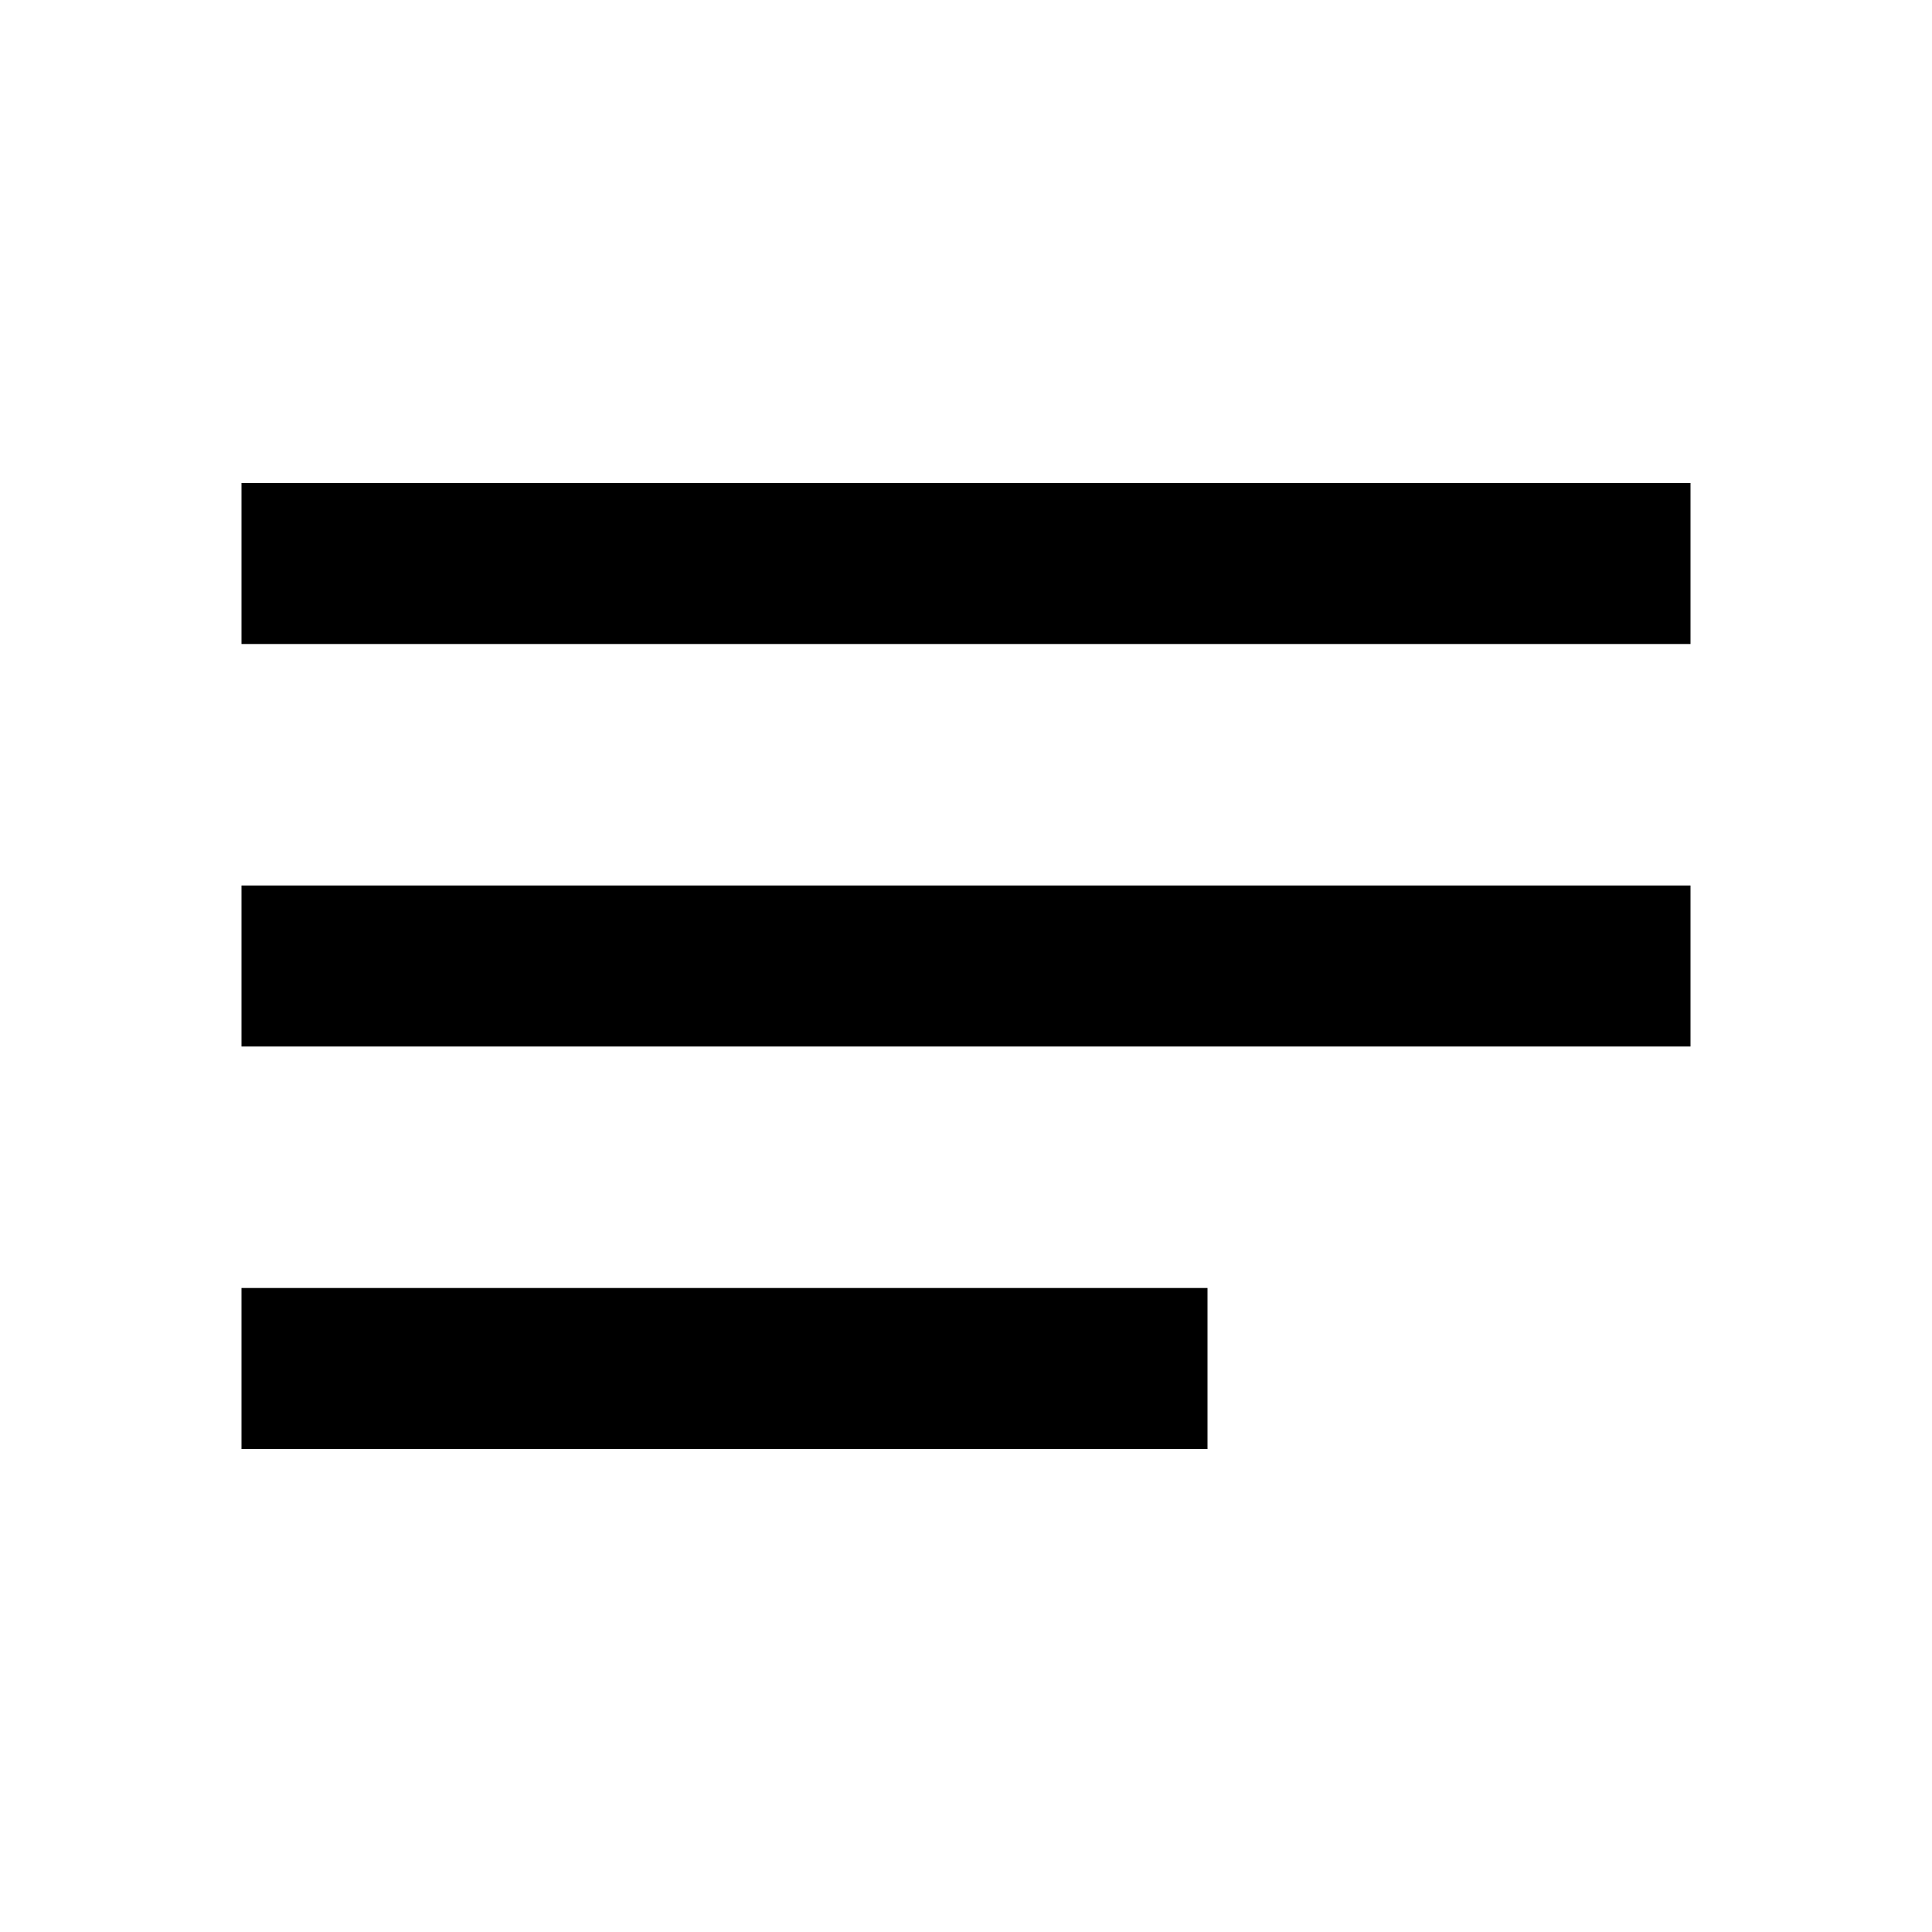
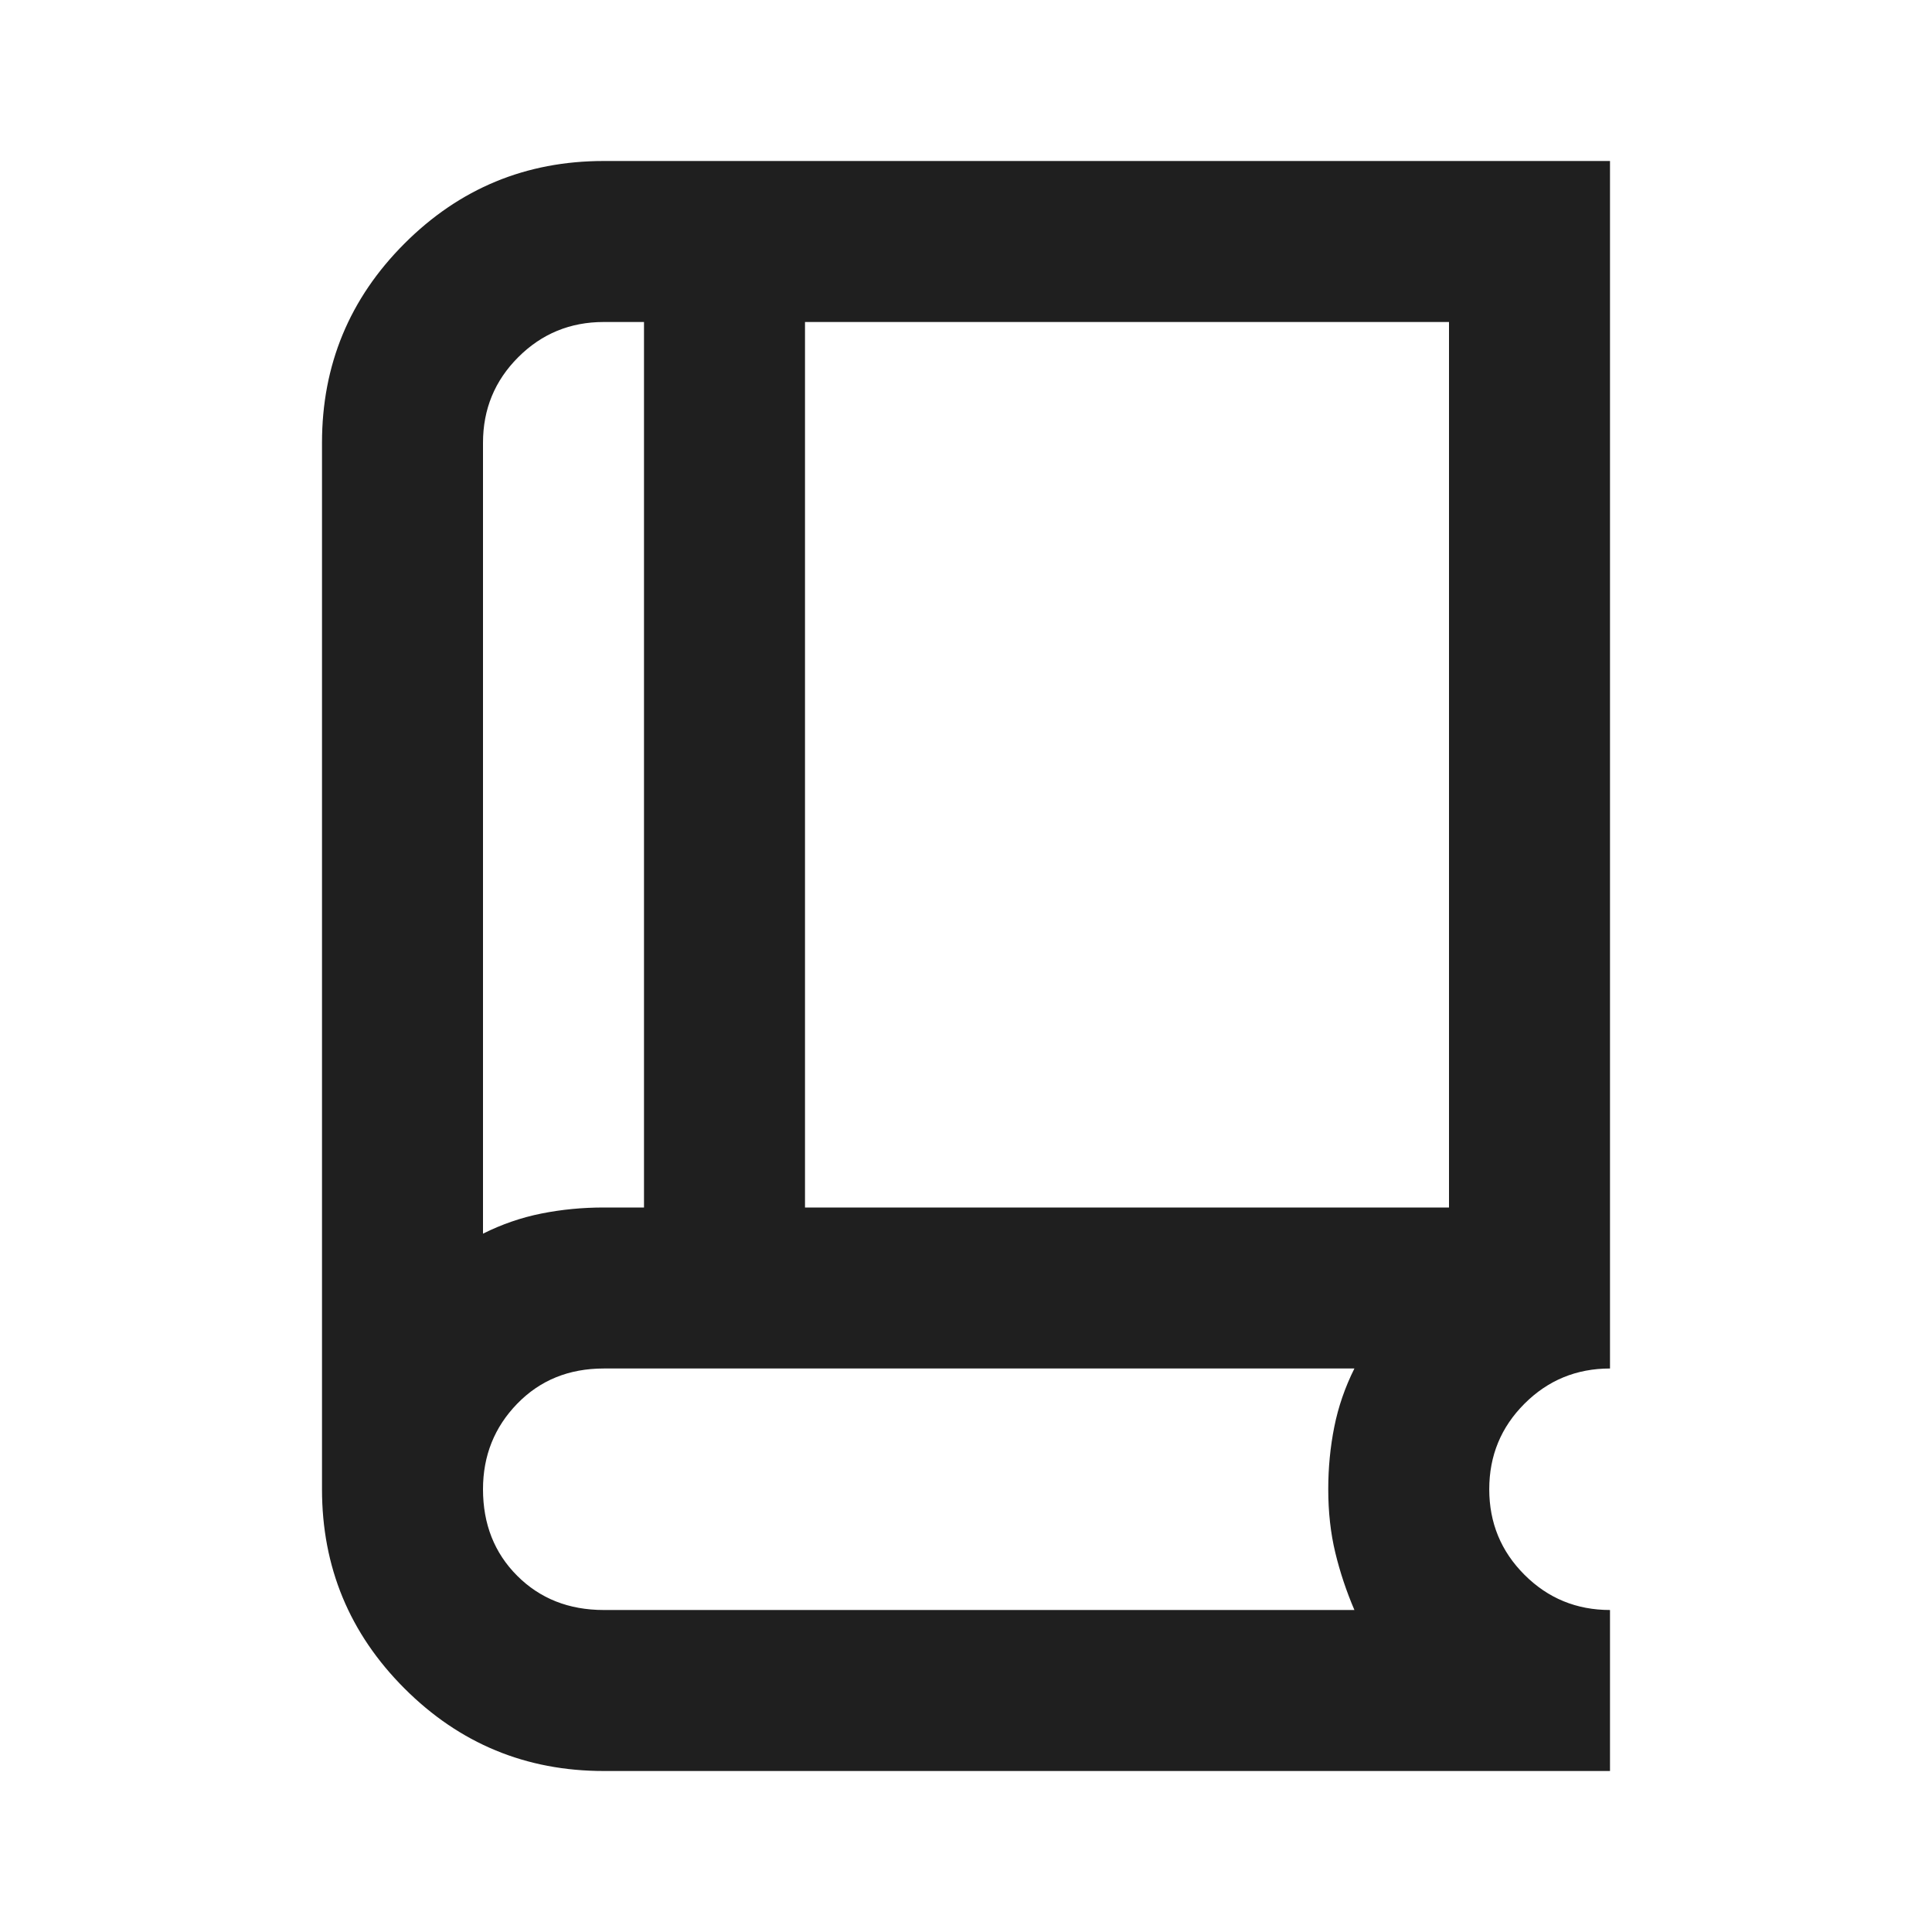
- <svg xmlns="http://www.w3.org/2000/svg" height="24" viewBox="0 0 24 24" width="24">
-   <path d="M0 0h24v24H0V0z" fill="none" />
-   <path d="M3 18h12v-2H3v2zM3 6v2h18V6H3zm0 7h18v-2H3v2z" />
+ <svg xmlns="http://www.w3.org/2000/svg" height="24px" viewBox="0 -960 960 960" width="24px" fill="#1f1f1f">
+   <path d="M300-80q-58 0-99-41t-41-99v-520q0-58 41-99t99-41h500v600q-25 0-42.5 17.5T740-220q0 25 17.5 42.5T800-160v80H300Zm-60-267q14-7 29-10t31-3h20v-440h-20q-25 0-42.5 17.5T240-740v393Zm160-13h320v-440H400v440Zm-160 13v-453 453Zm60 187h373q-6-14-9.5-28.5T660-220q0-16 3-31t10-29H300q-26 0-43 17.5T240-220q0 26 17 43t43 17Z" />
</svg>
